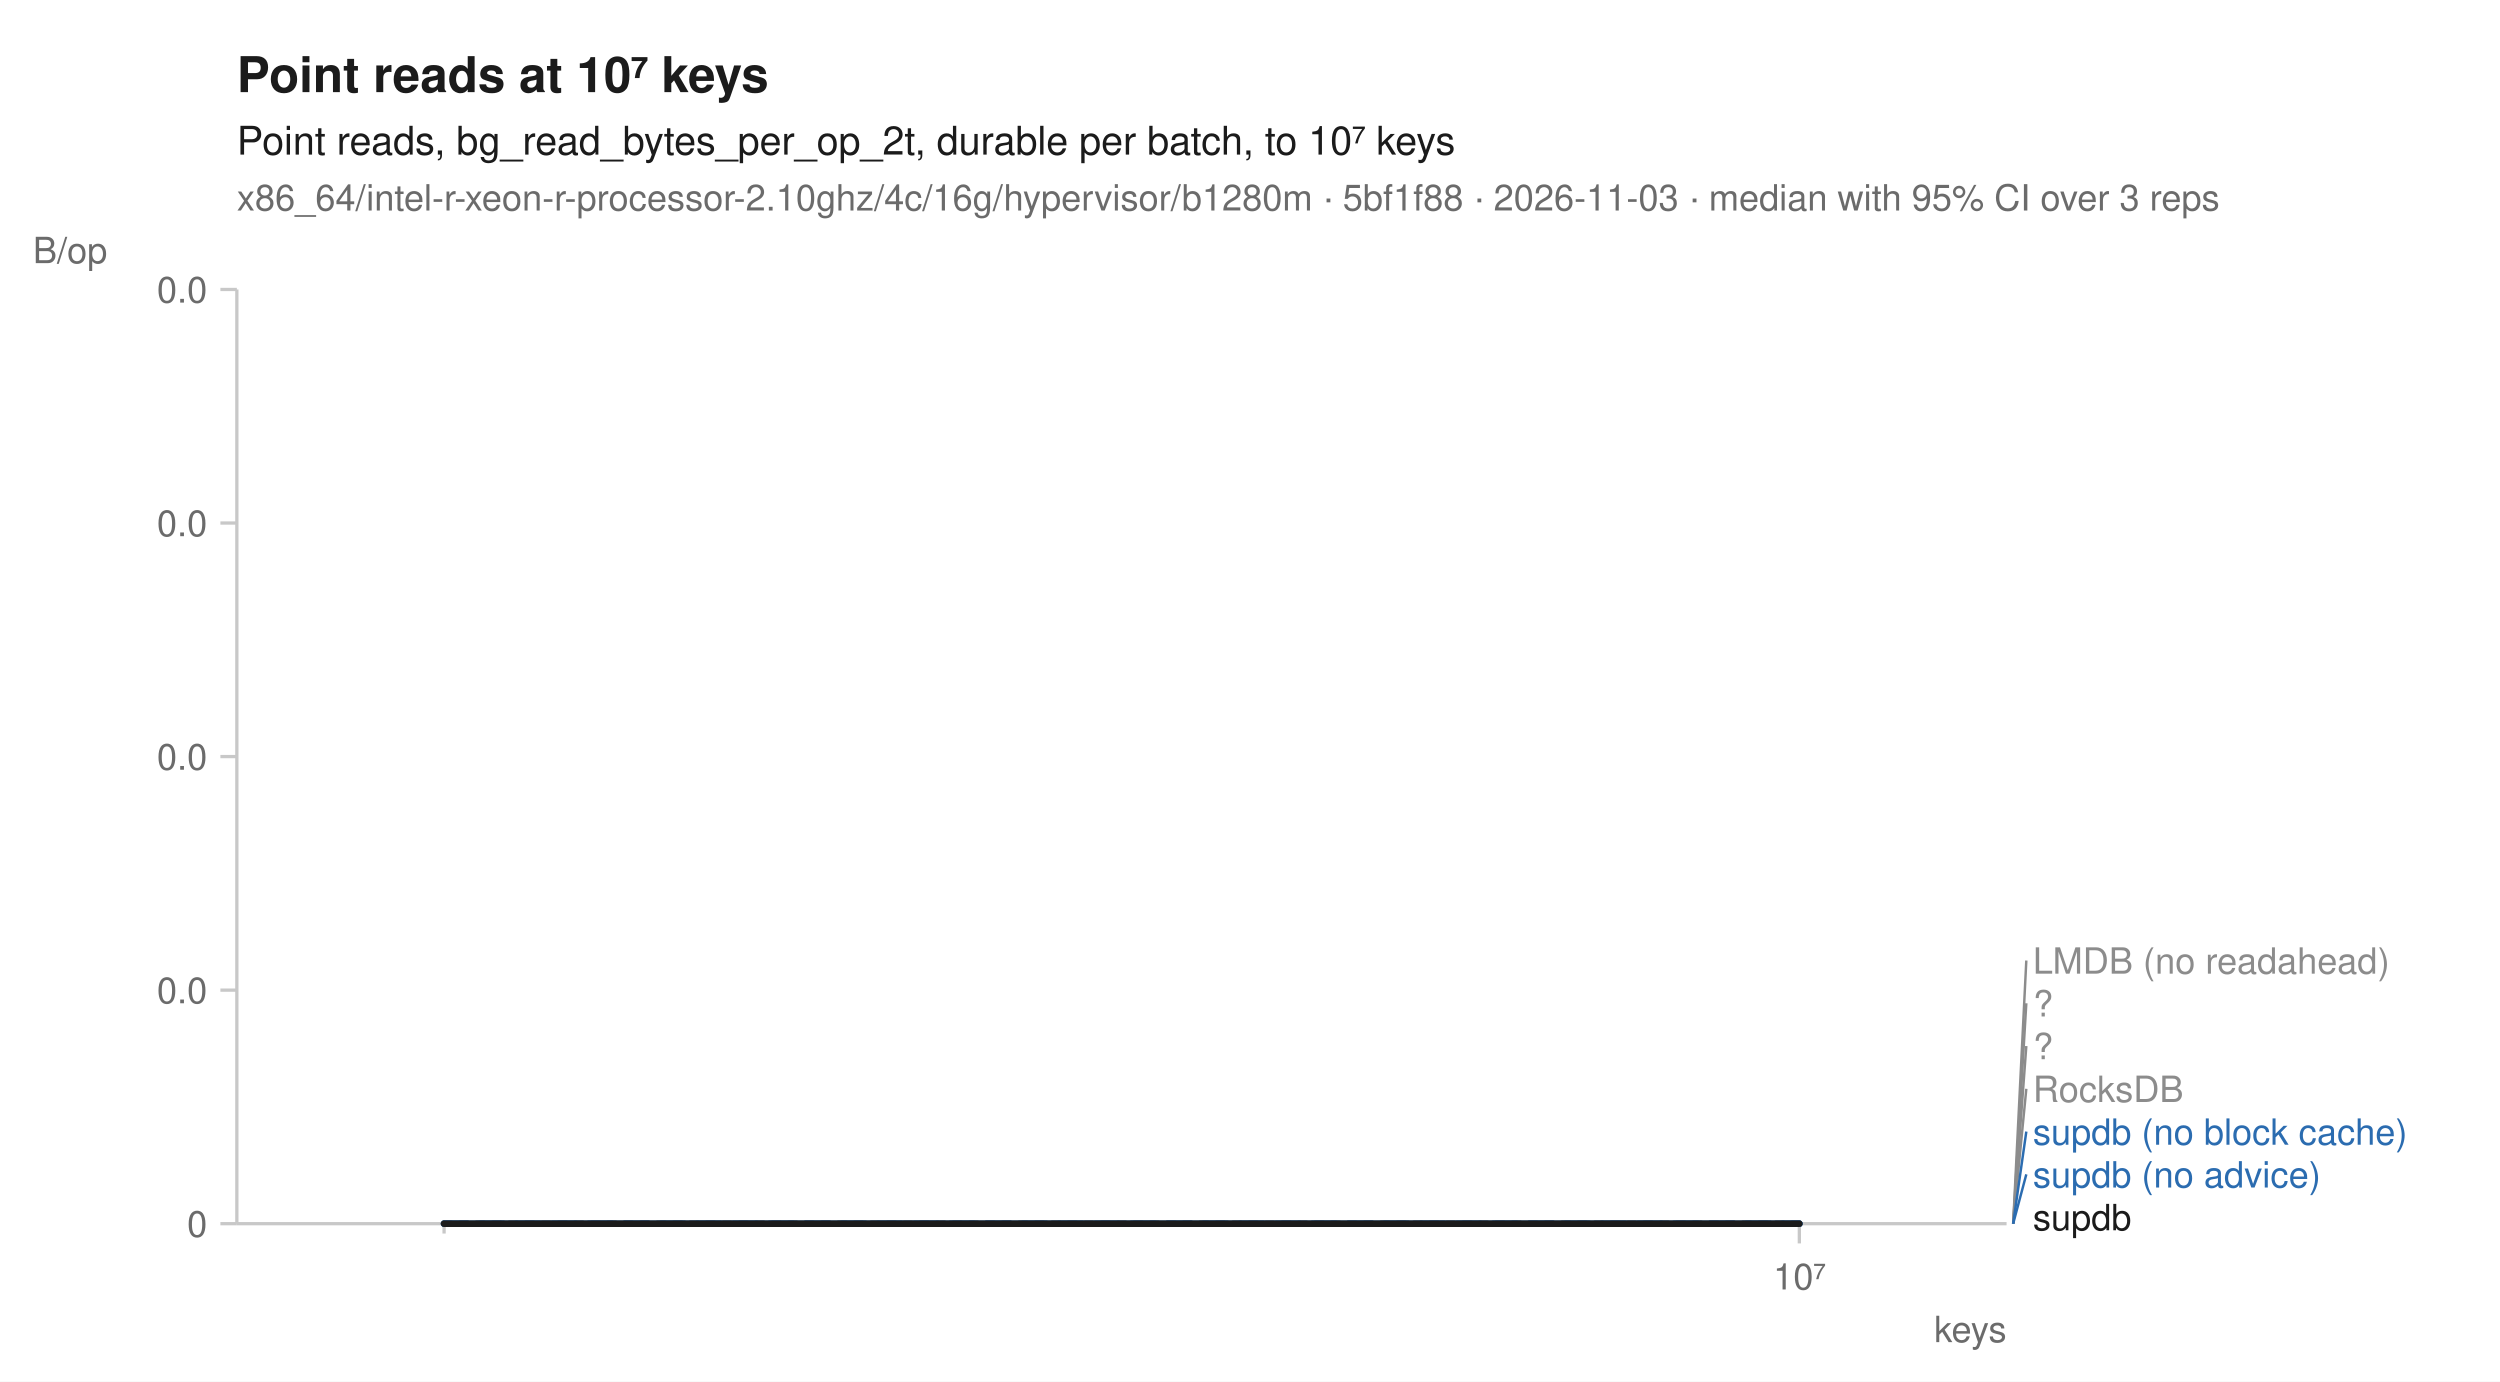
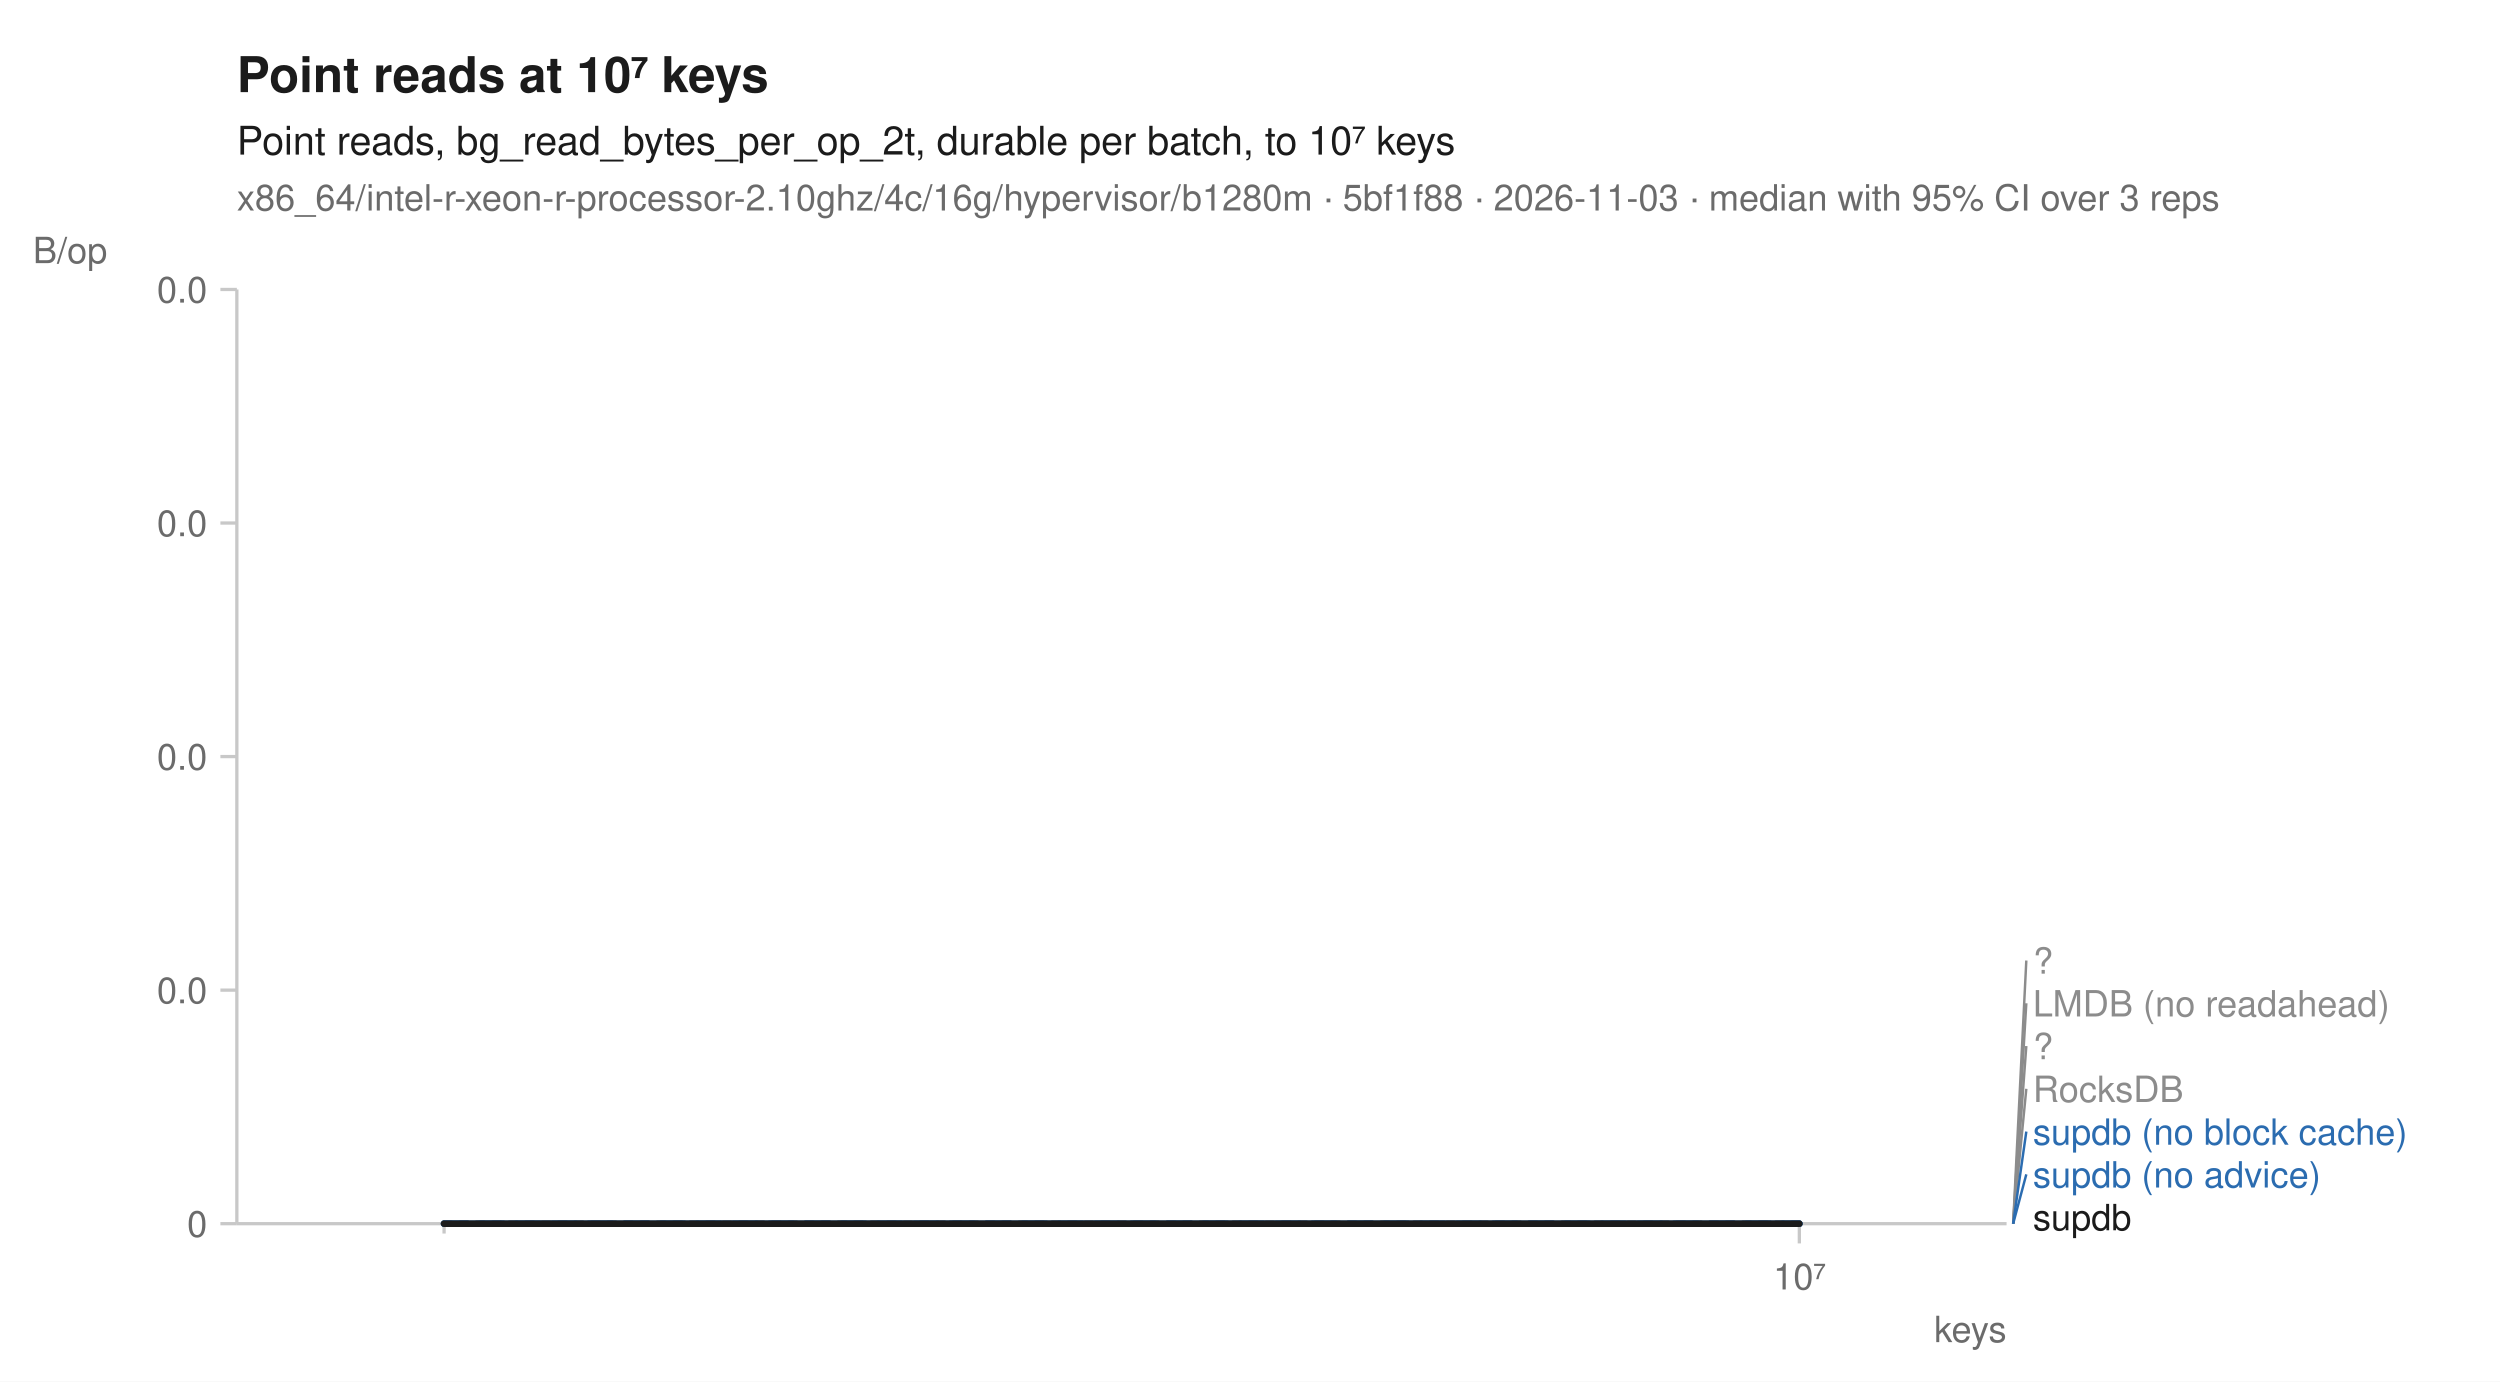
<svg xmlns="http://www.w3.org/2000/svg" width="760" height="420" viewBox="0 0 760 420" font-family="-apple-system, BlinkMacSystemFont, 'Segoe UI', Helvetica, Arial, sans-serif" fill="#1b1b1b">
  <rect width="760" height="420" fill="white" />
  <text x="72" y="28" font-size="15" font-weight="600">Point reads at 10⁷ keys</text>
  <text x="72" y="47" font-size="12">Point reads, bg_read_bytes_per_op_2t, durable per batch, to 10⁷ keys</text>
  <text x="72" y="64" font-size="11" fill="#6b6b6b">x86_64/intel-r-xeon-r-processor-2.10ghz/4c/16g/hypervisor/b1280m · 5bf1f88 · 2026-11-03 · median with 95% CI over 3 reps</text>
  <line x1="72" y1="372" x2="610" y2="372" stroke="#c8c8c8" stroke-width="1" />
  <line x1="72" y1="88" x2="72" y2="372" stroke="#c8c8c8" stroke-width="1" />
  <line x1="135.0" y1="372" x2="135.0" y2="375" stroke="#c8c8c8" stroke-width="1" />
  <line x1="547.0" y1="372" x2="547.0" y2="378" stroke="#c8c8c8" stroke-width="1" />
  <text x="547.0" y="392" font-size="11" text-anchor="middle" fill="#6b6b6b">10⁷</text>
  <text x="610" y="408" font-size="11" text-anchor="end" fill="#6b6b6b">keys</text>
  <line x1="67" y1="372.0" x2="72" y2="372.0" stroke="#c8c8c8" stroke-width="1" />
  <text x="63" y="376.0" font-size="11" text-anchor="end" fill="#6b6b6b">0</text>
  <line x1="67" y1="301.0" x2="72" y2="301.0" stroke="#c8c8c8" stroke-width="1" />
  <text x="63" y="305.0" font-size="11" text-anchor="end" fill="#6b6b6b">0.0</text>
  <line x1="67" y1="230.0" x2="72" y2="230.0" stroke="#c8c8c8" stroke-width="1" />
  <text x="63" y="234.0" font-size="11" text-anchor="end" fill="#6b6b6b">0.0</text>
  <line x1="67" y1="159.0" x2="72" y2="159.0" stroke="#c8c8c8" stroke-width="1" />
  <text x="63" y="163.0" font-size="11" text-anchor="end" fill="#6b6b6b">0.0</text>
  <line x1="67" y1="88.0" x2="72" y2="88.0" stroke="#c8c8c8" stroke-width="1" />
  <text x="63" y="92.0" font-size="11" text-anchor="end" fill="#6b6b6b">0.0</text>
  <text x="10" y="80" font-size="11" text-anchor="start" fill="#6b6b6b">B/op</text>
  <path d="M135.0,372.0 L547.0,372.0 L547.0,372.0 L135.0,372.0 Z" fill="#8c8c8c" fill-opacity="0.10" />
  <path d="M135.0,372.0 L547.0,372.0 L547.0,372.0 L135.0,372.0 Z" fill="#8c8c8c" fill-opacity="0.10" />
  <path d="M135.0,372.0 L547.0,372.0 L547.0,372.0 L135.0,372.0 Z" fill="#8c8c8c" fill-opacity="0.10" />
  <path d="M135.0,372.0 L547.0,372.0 L547.0,372.0 L135.0,372.0 Z" fill="#8c8c8c" fill-opacity="0.10" />
  <path d="M135.0,372.0 L547.0,372.0 L547.0,372.0 L135.0,372.0 Z" fill="#2b6cb0" fill-opacity="0.10" />
  <path d="M135.0,372.0 L547.0,372.0 L547.0,372.0 L135.0,372.0 Z" fill="#2b6cb0" fill-opacity="0.10" />
  <path d="M135.0,372.0 L547.0,372.0 L547.0,372.0 L135.0,372.0 Z" fill="#1b1b1b" fill-opacity="0.10" />
+   <path d="M135.0,372.0 L547.0,372.0 " fill="none" stroke="#8c8c8c" stroke-width="2" stroke-linejoin="round" stroke-linecap="round" stroke-dasharray="2,3" />
  <path d="M135.0,372.0 L547.0,372.0 " fill="none" stroke="#8c8c8c" stroke-width="1.6" stroke-linejoin="round" stroke-linecap="round" stroke-dasharray="4,2" />
-   <path d="M135.0,372.0 L547.0,372.0 " fill="none" stroke="#8c8c8c" stroke-width="2" stroke-linejoin="round" stroke-linecap="round" stroke-dasharray="2,3" />
  <path d="M135.0,372.0 L547.0,372.0 " fill="none" stroke="#8c8c8c" stroke-width="2" stroke-linejoin="round" stroke-linecap="round" stroke-dasharray="2,3" />
  <path d="M135.0,372.0 L547.0,372.0 " fill="none" stroke="#8c8c8c" stroke-width="1.6" stroke-linejoin="round" stroke-linecap="round" stroke-dasharray="7,4" />
  <path d="M135.0,372.0 L547.0,372.0 " fill="none" stroke="#2b6cb0" stroke-width="2" stroke-linejoin="round" stroke-linecap="round" stroke-dasharray="7,4" />
  <path d="M135.0,372.0 L547.0,372.0 " fill="none" stroke="#2b6cb0" stroke-width="2" stroke-linejoin="round" stroke-linecap="round" />
  <path d="M135.0,372.0 L547.0,372.0 " fill="none" stroke="#1b1b1b" stroke-width="2" stroke-linejoin="round" stroke-linecap="round" />
  <line x1="612.0" y1="372.0" x2="616.0" y2="292.0" stroke="#8c8c8c" stroke-width="0.75" />
-   <text x="618.0" y="296.0" font-size="11" fill="#8c8c8c">LMDB (no readahead)</text>
+   <text x="618.0" y="296.0" font-size="11" fill="#8c8c8c">?</text>
  <line x1="612.0" y1="372.0" x2="616.0" y2="305.0" stroke="#8c8c8c" stroke-width="0.75" />
-   <text x="618.0" y="309.0" font-size="11" fill="#8c8c8c">?</text>
+   <text x="618.0" y="309.0" font-size="11" fill="#8c8c8c">LMDB (no readahead)</text>
  <line x1="612.0" y1="372.0" x2="616.0" y2="318.0" stroke="#8c8c8c" stroke-width="0.75" />
  <text x="618.0" y="322.0" font-size="11" fill="#8c8c8c">?</text>
  <line x1="612.0" y1="372.0" x2="616.0" y2="331.0" stroke="#8c8c8c" stroke-width="0.75" />
  <text x="618.0" y="335.0" font-size="11" fill="#8c8c8c">RocksDB</text>
  <line x1="612.0" y1="372.0" x2="616.0" y2="344.0" stroke="#2b6cb0" stroke-width="0.75" />
  <text x="618.0" y="348.0" font-size="11" fill="#2b6cb0">supdb (no block cache)</text>
  <line x1="612.0" y1="372.0" x2="616.0" y2="357.0" stroke="#2b6cb0" stroke-width="0.75" />
  <text x="618.0" y="361.0" font-size="11" fill="#2b6cb0">supdb (no advice)</text>
  <text x="618.0" y="374.0" font-size="11" fill="#1b1b1b">supdb</text>
</svg>
